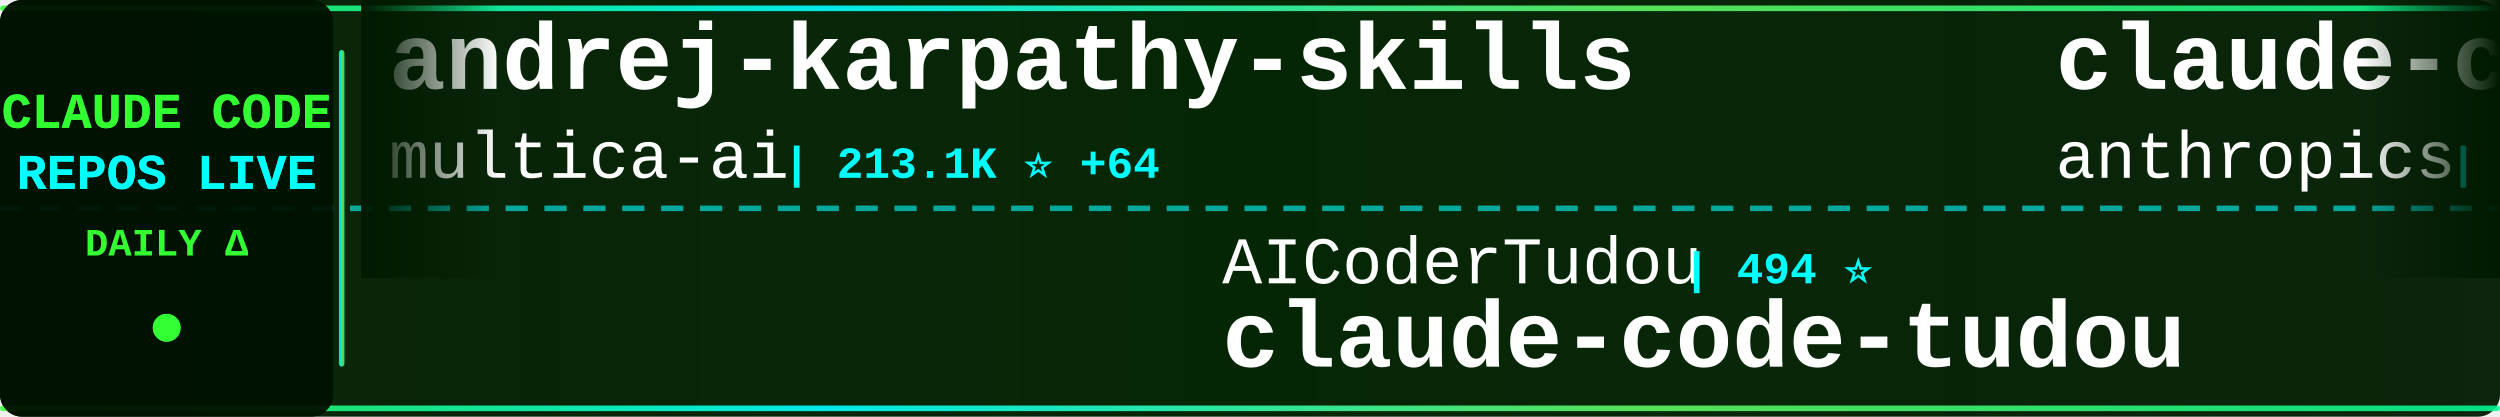
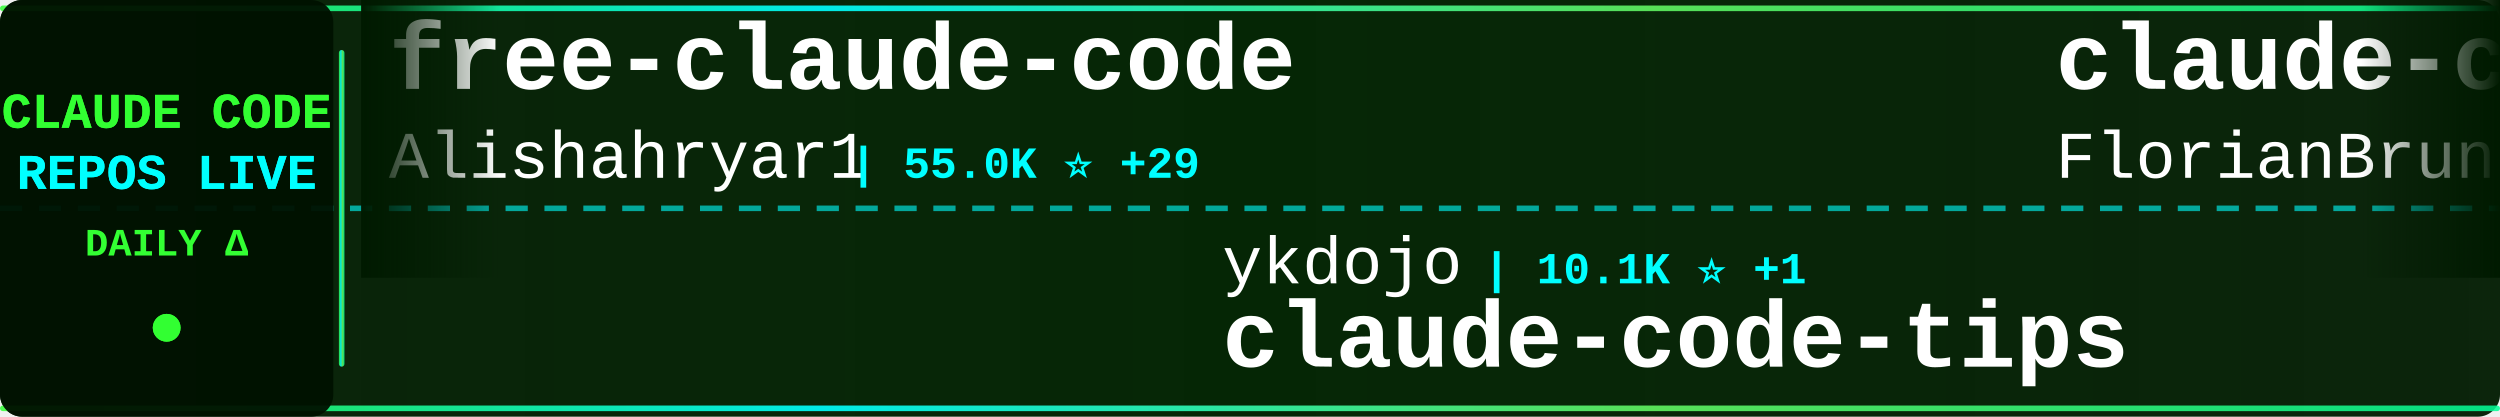
<svg xmlns="http://www.w3.org/2000/svg" width="900" height="150">
  <defs>
    <linearGradient id="tickerBg" x1="0%" y1="0%" x2="100%" y2="0%">
      <stop offset="0%" style="stop-color:#001a00;stop-opacity:0.95" />
      <stop offset="50%" style="stop-color:#002200;stop-opacity:0.98" />
      <stop offset="100%" style="stop-color:#001a00;stop-opacity:0.95" />
    </linearGradient>
    <linearGradient id="borderGrad" x1="0%" y1="0%" x2="100%" y2="0%">
      <stop offset="0%" style="stop-color:#33ff33;stop-opacity:0.85">
        <animate attributeName="stop-opacity" values="0.85;1;0.85" dur="2s" repeatCount="indefinite" />
      </stop>
      <stop offset="33%" style="stop-color:#00ffff;stop-opacity:0.9">
        <animate attributeName="stop-opacity" values="0.9;1;0.9" dur="2.2s" repeatCount="indefinite" />
      </stop>
      <stop offset="66%" style="stop-color:#66ff66;stop-opacity:0.85">
        <animate attributeName="stop-opacity" values="0.85;1;0.85" dur="1.8s" repeatCount="indefinite" />
      </stop>
      <stop offset="100%" style="stop-color:#00ff99;stop-opacity:0.85">
        <animate attributeName="stop-opacity" values="0.85;1;0.85" dur="2s" repeatCount="indefinite" />
      </stop>
    </linearGradient>
    <filter id="textGlow">
      <feGaussianBlur stdDeviation="0.1" result="coloredBlur" />
      <feMerge>
        <feMergeNode in="coloredBlur" />
        <feMergeNode in="SourceGraphic" />
      </feMerge>
    </filter>
    <filter id="metricGlow">
      <feGaussianBlur stdDeviation="0.2" result="coloredBlur" />
      <feMerge>
        <feMergeNode in="coloredBlur" />
        <feMergeNode in="SourceGraphic" />
      </feMerge>
    </filter>
    <linearGradient id="leftFade" x1="0%" y1="0%" x2="100%" y2="0%">
      <stop offset="0%" style="stop-color:#001a00;stop-opacity:1" />
      <stop offset="100%" style="stop-color:#001a00;stop-opacity:0" />
    </linearGradient>
    <linearGradient id="rightFade" x1="0%" y1="0%" x2="100%" y2="0%">
      <stop offset="0%" style="stop-color:#001a00;stop-opacity:0" />
      <stop offset="100%" style="stop-color:#001a00;stop-opacity:1" />
    </linearGradient>
  </defs>
  <rect width="900" height="150" fill="url(#tickerBg)" rx="8" />
  <rect x="0" y="2" width="900" height="2" fill="url(#borderGrad)" rx="1" />
  <rect x="0" y="146" width="900" height="2" fill="url(#borderGrad)" rx="1" />
  <line x1="0" y1="75" x2="900" y2="75" stroke="#00ffff" stroke-width="2" stroke-dasharray="8 6" opacity="0.6" />
  <rect x="0" y="0" width="120" height="150" fill="#001100" opacity="0.95" rx="8" />
  <text x="60" y="46" font-family="'Courier New', monospace" font-size="18" font-weight="bold" fill="#33ff33" text-anchor="middle" filter="url(#textGlow)">
    CLAUDE CODE
  </text>
  <text x="60" y="68" font-family="'Courier New', monospace" font-size="18" font-weight="bold" fill="#00ffff" text-anchor="middle" filter="url(#textGlow)">
    REPOS LIVE
  </text>
  <text x="60" y="92" font-family="'Courier New', monospace" font-size="14" font-weight="bold" fill="#33ff33" text-anchor="middle">
    DAILY Δ
  </text>
  <circle cx="60" cy="118" r="5" fill="#33ff33" filter="url(#metricGlow)">
    <animate attributeName="r" values="4;6;4" dur="1.5s" repeatCount="indefinite" />
    <animate attributeName="opacity" values="0.6;1;0.6" dur="1.5s" repeatCount="indefinite" />
  </circle>
  <rect x="122" y="18" width="2" height="114" fill="url(#borderGrad)" rx="1" />
  <clipPath id="tickerClip">
    <rect x="130" y="0" width="770" height="150" />
  </clipPath>
  <g clip-path="url(#tickerClip)">
    <g id="tickerItems">
      <animateTransform attributeName="transform" attributeType="XML" type="translate" from="0 0" to="-3000 0" dur="54s" repeatCount="indefinite" />
      <g transform="translate(0, 0)">
-         <text x="140" y="32" font-family="'Courier New', monospace" font-size="34" font-weight="bold" fill="#ffffff">andrej-karpathy-skills</text>
-         <text x="140" y="64" font-family="'Courier New', monospace" font-size="24" font-weight="normal" fill="#ffffff" opacity="1.0">multica-ai</text>
-         <text x="282" y="64" font-family="'Courier New', monospace" font-size="16" font-weight="bold" fill="#00ffff"> | 213.1K ⭐ +64</text>
+         <text x="140" y="32" font-family="'Courier New', monospace" font-size="34" font-weight="bold" fill="#ffffff">free-claude-code</text>
+         <text x="140" y="64" font-family="'Courier New', monospace" font-size="24" font-weight="normal" fill="#ffffff" opacity="1.0">Alishahryar1</text>
+         <text x="306" y="64" font-family="'Courier New', monospace" font-size="16" font-weight="bold" fill="#00ffff"> | 55.0K ⭐ +29</text>
      </g>
      <g transform="translate(300, 0)">
-         <text x="140" y="102" font-family="'Courier New', monospace" font-size="24" font-weight="normal" fill="#ffffff" opacity="1.0">AICoderTudou</text>
-         <text x="306" y="102" font-family="'Courier New', monospace" font-size="16" font-weight="bold" fill="#00ffff"> | 494 ⭐</text>
-         <text x="140" y="132" font-family="'Courier New', monospace" font-size="34" font-weight="bold" fill="#ffffff">claude-code-tudou</text>
+         <text x="140" y="102" font-family="'Courier New', monospace" font-size="24" font-weight="normal" fill="#ffffff" opacity="1.0">ykdojo</text>
+         <text x="234" y="102" font-family="'Courier New', monospace" font-size="16" font-weight="bold" fill="#00ffff"> | 10.1K ⭐ +1</text>
+         <text x="140" y="132" font-family="'Courier New', monospace" font-size="34" font-weight="bold" fill="#ffffff">claude-code-tips</text>
      </g>
      <g transform="translate(600, 0)">
-         <text x="140" y="32" font-family="'Courier New', monospace" font-size="34" font-weight="bold" fill="#ffffff">claude-code-base-action</text>
-         <text x="140" y="64" font-family="'Courier New', monospace" font-size="24" font-weight="normal" fill="#ffffff" opacity="1.0">anthropics</text>
-         <text x="282" y="64" font-family="'Courier New', monospace" font-size="16" font-weight="bold" fill="#00ffff"> | 983 ⭐ +1</text>
+         <text x="140" y="32" font-family="'Courier New', monospace" font-size="34" font-weight="bold" fill="#ffffff">claude-code-ultimate-gui...</text>
+         <text x="140" y="64" font-family="'Courier New', monospace" font-size="24" font-weight="normal" fill="#ffffff" opacity="1.0">FlorianBruniaux</text>
+         <text x="342" y="64" font-family="'Courier New', monospace" font-size="16" font-weight="bold" fill="#00ffff"> | 6.0K ⭐ +3</text>
      </g>
      <g transform="translate(900, 0)">
-         <text x="140" y="102" font-family="'Courier New', monospace" font-size="24" font-weight="normal" fill="#ffffff" opacity="1.0">darcyegb</text>
-         <text x="258" y="102" font-family="'Courier New', monospace" font-size="16" font-weight="bold" fill="#00ffff"> | 763 ⭐</text>
-         <text x="140" y="132" font-family="'Courier New', monospace" font-size="34" font-weight="bold" fill="#ffffff">ClaudeCodeAgents</text>
+         <text x="140" y="102" font-family="'Courier New', monospace" font-size="24" font-weight="normal" fill="#ffffff" opacity="1.0">SeemSeam</text>
+         <text x="258" y="102" font-family="'Courier New', monospace" font-size="16" font-weight="bold" fill="#00ffff"> | 3.5K ⭐ +1</text>
+         <text x="140" y="132" font-family="'Courier New', monospace" font-size="34" font-weight="bold" fill="#ffffff">claude_codex_bridge</text>
      </g>
      <g transform="translate(1200, 0)">
-         <text x="140" y="32" font-family="'Courier New', monospace" font-size="34" font-weight="bold" fill="#ffffff">ClaudeCode</text>
-         <text x="140" y="64" font-family="'Courier New', monospace" font-size="24" font-weight="normal" fill="#ffffff" opacity="1.0">guanshan</text>
-         <text x="258" y="64" font-family="'Courier New', monospace" font-size="16" font-weight="bold" fill="#00ffff"> | 61 ⭐</text>
+         <text x="140" y="32" font-family="'Courier New', monospace" font-size="34" font-weight="bold" fill="#ffffff">claude-code-reverse</text>
+         <text x="140" y="64" font-family="'Courier New', monospace" font-size="24" font-weight="normal" fill="#ffffff" opacity="1.0">Yuyz0112</text>
+         <text x="258" y="64" font-family="'Courier New', monospace" font-size="16" font-weight="bold" fill="#00ffff"> | 2.4K ⭐</text>
      </g>
      <g transform="translate(1500, 0)">
-         <text x="140" y="102" font-family="'Courier New', monospace" font-size="24" font-weight="normal" fill="#ffffff" opacity="1.0">zebbern</text>
-         <text x="246" y="102" font-family="'Courier New', monospace" font-size="16" font-weight="bold" fill="#00ffff"> | 4.6K ⭐ +1</text>
-         <text x="140" y="132" font-family="'Courier New', monospace" font-size="34" font-weight="bold" fill="#ffffff">claude-code-guide</text>
+         <text x="140" y="102" font-family="'Courier New', monospace" font-size="24" font-weight="normal" fill="#ffffff" opacity="1.0">musistudio</text>
+         <text x="282" y="102" font-family="'Courier New', monospace" font-size="16" font-weight="bold" fill="#00ffff"> | 37.2K ⭐ +1</text>
+         <text x="140" y="132" font-family="'Courier New', monospace" font-size="34" font-weight="bold" fill="#ffffff">claude-code-router</text>
      </g>
      <g transform="translate(1800, 0)">
-         <text x="140" y="32" font-family="'Courier New', monospace" font-size="34" font-weight="bold" fill="#ffffff">everything-claude-code</text>
-         <text x="140" y="64" font-family="'Courier New', monospace" font-size="24" font-weight="normal" fill="#ffffff" opacity="1.0">WorldFlowAI</text>
-         <text x="294" y="64" font-family="'Courier New', monospace" font-size="16" font-weight="bold" fill="#00ffff"> | 2.9K ⭐ +7</text>
+         <text x="140" y="32" font-family="'Courier New', monospace" font-size="34" font-weight="bold" fill="#ffffff">claude-code-security-rev...</text>
+         <text x="140" y="64" font-family="'Courier New', monospace" font-size="24" font-weight="normal" fill="#ffffff" opacity="1.0">anthropics</text>
+         <text x="282" y="64" font-family="'Courier New', monospace" font-size="16" font-weight="bold" fill="#00ffff"> | 6.2K ⭐</text>
      </g>
      <g transform="translate(2100, 0)">
-         <text x="140" y="102" font-family="'Courier New', monospace" font-size="24" font-weight="normal" fill="#ffffff" opacity="1.0">frankbria</text>
-         <text x="270" y="102" font-family="'Courier New', monospace" font-size="16" font-weight="bold" fill="#00ffff"> | 9.6K ⭐ +1</text>
-         <text x="140" y="132" font-family="'Courier New', monospace" font-size="34" font-weight="bold" fill="#ffffff">ralph-claude-code</text>
+         <text x="140" y="102" font-family="'Courier New', monospace" font-size="24" font-weight="normal" fill="#ffffff" opacity="1.0">alejandrobalderas</text>
+         <text x="366" y="102" font-family="'Courier New', monospace" font-size="16" font-weight="bold" fill="#00ffff"> | 2.8K ⭐</text>
+         <text x="140" y="132" font-family="'Courier New', monospace" font-size="34" font-weight="bold" fill="#ffffff">claude-code-from-source</text>
      </g>
      <g transform="translate(2400, 0)">
-         <text x="140" y="32" font-family="'Courier New', monospace" font-size="34" font-weight="bold" fill="#ffffff">claude-code-workflows</text>
-         <text x="140" y="64" font-family="'Courier New', monospace" font-size="24" font-weight="normal" fill="#ffffff" opacity="1.0">OneRedOak</text>
-         <text x="270" y="64" font-family="'Courier New', monospace" font-size="16" font-weight="bold" fill="#00ffff"> | 3.9K ⭐ +1</text>
+         <text x="140" y="32" font-family="'Courier New', monospace" font-size="34" font-weight="bold" fill="#ffffff">learn-claude-code</text>
+         <text x="140" y="64" font-family="'Courier New', monospace" font-size="24" font-weight="normal" fill="#ffffff" opacity="1.0">shareAI-lab</text>
+         <text x="294" y="64" font-family="'Courier New', monospace" font-size="16" font-weight="bold" fill="#00ffff"> | 76.9K ⭐ +34</text>
      </g>
      <g transform="translate(2700, 0)">
-         <text x="140" y="102" font-family="'Courier New', monospace" font-size="24" font-weight="normal" fill="#ffffff" opacity="1.0">FlorianBruniaux</text>
-         <text x="342" y="102" font-family="'Courier New', monospace" font-size="16" font-weight="bold" fill="#00ffff"> | 6.0K ⭐ +2</text>
-         <text x="140" y="132" font-family="'Courier New', monospace" font-size="34" font-weight="bold" fill="#ffffff">claude-code-ultimate-gui...</text>
+         <text x="140" y="102" font-family="'Courier New', monospace" font-size="24" font-weight="normal" fill="#ffffff" opacity="1.0">ponponon</text>
+         <text x="258" y="102" font-family="'Courier New', monospace" font-size="16" font-weight="bold" fill="#00ffff"> | 2.3K ⭐</text>
+         <text x="140" y="132" font-family="'Courier New', monospace" font-size="34" font-weight="bold" fill="#ffffff">claude_code_src</text>
      </g>
      <g transform="translate(3000, 0)">
-         <text x="140" y="32" font-family="'Courier New', monospace" font-size="34" font-weight="bold" fill="#ffffff">andrej-karpathy-skills</text>
-         <text x="140" y="64" font-family="'Courier New', monospace" font-size="24" font-weight="normal" fill="#ffffff" opacity="1.0">multica-ai</text>
-         <text x="282" y="64" font-family="'Courier New', monospace" font-size="16" font-weight="bold" fill="#00ffff"> | 213.1K ⭐ +64</text>
+         <text x="140" y="32" font-family="'Courier New', monospace" font-size="34" font-weight="bold" fill="#ffffff">free-claude-code</text>
+         <text x="140" y="64" font-family="'Courier New', monospace" font-size="24" font-weight="normal" fill="#ffffff" opacity="1.0">Alishahryar1</text>
+         <text x="306" y="64" font-family="'Courier New', monospace" font-size="16" font-weight="bold" fill="#00ffff"> | 55.0K ⭐ +29</text>
      </g>
      <g transform="translate(3300, 0)">
-         <text x="140" y="102" font-family="'Courier New', monospace" font-size="24" font-weight="normal" fill="#ffffff" opacity="1.0">AICoderTudou</text>
-         <text x="306" y="102" font-family="'Courier New', monospace" font-size="16" font-weight="bold" fill="#00ffff"> | 494 ⭐</text>
-         <text x="140" y="132" font-family="'Courier New', monospace" font-size="34" font-weight="bold" fill="#ffffff">claude-code-tudou</text>
+         <text x="140" y="102" font-family="'Courier New', monospace" font-size="24" font-weight="normal" fill="#ffffff" opacity="1.0">ykdojo</text>
+         <text x="234" y="102" font-family="'Courier New', monospace" font-size="16" font-weight="bold" fill="#00ffff"> | 10.1K ⭐ +1</text>
+         <text x="140" y="132" font-family="'Courier New', monospace" font-size="34" font-weight="bold" fill="#ffffff">claude-code-tips</text>
      </g>
      <g transform="translate(3600, 0)">
-         <text x="140" y="32" font-family="'Courier New', monospace" font-size="34" font-weight="bold" fill="#ffffff">claude-code-base-action</text>
-         <text x="140" y="64" font-family="'Courier New', monospace" font-size="24" font-weight="normal" fill="#ffffff" opacity="1.0">anthropics</text>
-         <text x="282" y="64" font-family="'Courier New', monospace" font-size="16" font-weight="bold" fill="#00ffff"> | 983 ⭐ +1</text>
+         <text x="140" y="32" font-family="'Courier New', monospace" font-size="34" font-weight="bold" fill="#ffffff">claude-code-ultimate-gui...</text>
+         <text x="140" y="64" font-family="'Courier New', monospace" font-size="24" font-weight="normal" fill="#ffffff" opacity="1.0">FlorianBruniaux</text>
+         <text x="342" y="64" font-family="'Courier New', monospace" font-size="16" font-weight="bold" fill="#00ffff"> | 6.0K ⭐ +3</text>
      </g>
      <g transform="translate(3900, 0)">
-         <text x="140" y="102" font-family="'Courier New', monospace" font-size="24" font-weight="normal" fill="#ffffff" opacity="1.0">darcyegb</text>
-         <text x="258" y="102" font-family="'Courier New', monospace" font-size="16" font-weight="bold" fill="#00ffff"> | 763 ⭐</text>
-         <text x="140" y="132" font-family="'Courier New', monospace" font-size="34" font-weight="bold" fill="#ffffff">ClaudeCodeAgents</text>
+         <text x="140" y="102" font-family="'Courier New', monospace" font-size="24" font-weight="normal" fill="#ffffff" opacity="1.0">SeemSeam</text>
+         <text x="258" y="102" font-family="'Courier New', monospace" font-size="16" font-weight="bold" fill="#00ffff"> | 3.5K ⭐ +1</text>
+         <text x="140" y="132" font-family="'Courier New', monospace" font-size="34" font-weight="bold" fill="#ffffff">claude_codex_bridge</text>
      </g>
    </g>
  </g>
  <rect x="130" y="0" width="50" height="100" fill="url(#leftFade)" />
  <rect x="850" y="0" width="50" height="100" fill="url(#rightFade)" />
</svg>
